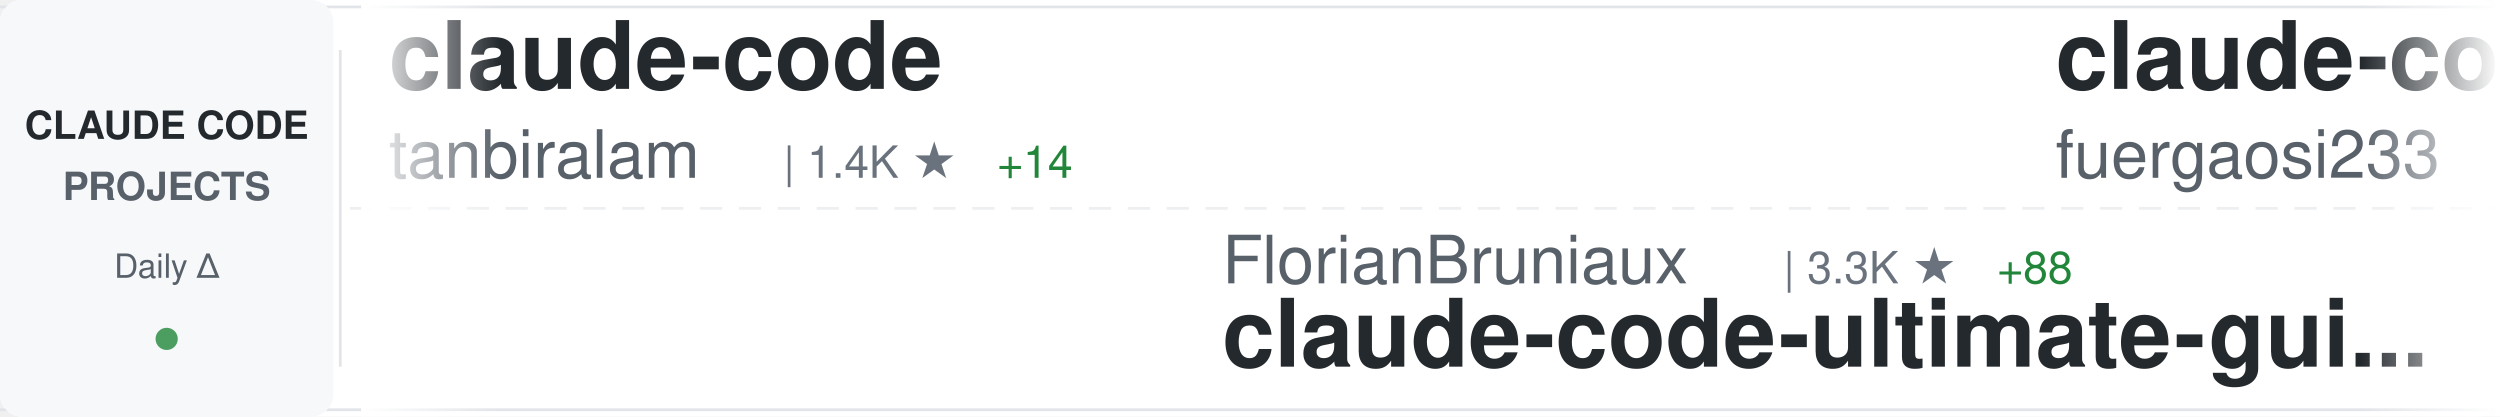
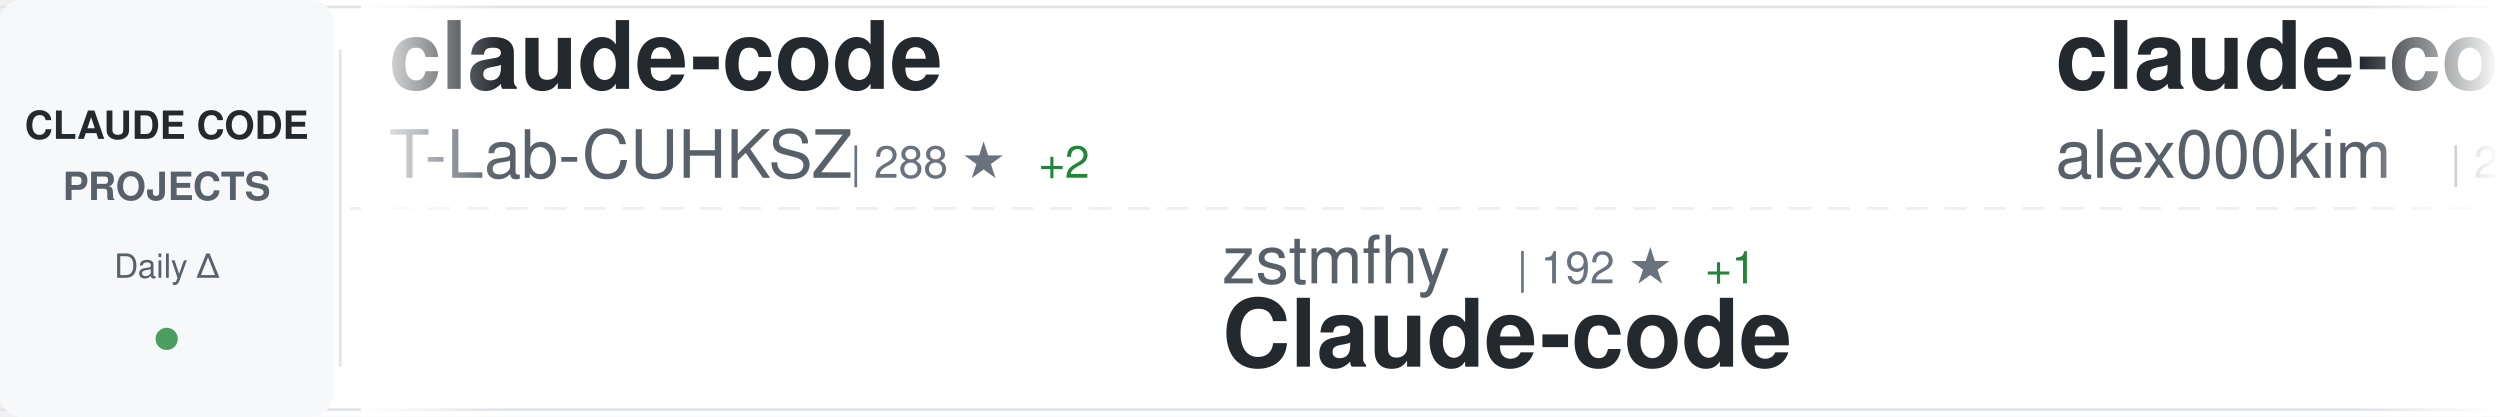
<svg xmlns="http://www.w3.org/2000/svg" width="900" height="150">
  <defs>
    <linearGradient id="awesomeLeftFade" x1="0%" y1="0%" x2="100%" y2="0%">
      <stop offset="0%" style="stop-color:#ffffff;stop-opacity:1" />
      <stop offset="100%" style="stop-color:#ffffff;stop-opacity:0" />
    </linearGradient>
    <linearGradient id="awesomeRightFade" x1="0%" y1="0%" x2="100%" y2="0%">
      <stop offset="0%" style="stop-color:#ffffff;stop-opacity:0" />
      <stop offset="100%" style="stop-color:#ffffff;stop-opacity:1" />
    </linearGradient>
  </defs>
  <rect width="900" height="150" fill="#ffffff" rx="8" />
  <rect x="0" y="2" width="900" height="1" fill="#e1e4e8" />
  <rect x="0" y="147" width="900" height="1" fill="#e1e4e8" />
  <line x1="0" y1="75" x2="900" y2="75" stroke="#e1e4e8" stroke-width="1" stroke-dasharray="8 6" opacity="0.6" />
  <rect x="0" y="0" width="120" height="150" fill="#f6f8fa" rx="8" />
  <text x="60" y="50" font-family="-apple-system, BlinkMacSystemFont, 'Segoe UI', Helvetica, Arial, sans-serif" font-size="14" font-weight="600" fill="#24292e" text-anchor="middle">CLAUDE CODE</text>
  <text x="60" y="72" font-family="-apple-system, BlinkMacSystemFont, 'Segoe UI', Helvetica, Arial, sans-serif" font-size="14" font-weight="600" fill="#586069" text-anchor="middle">PROJECTS</text>
  <text x="60" y="100" font-family="-apple-system, BlinkMacSystemFont, 'Segoe UI', Helvetica, Arial, sans-serif" font-size="12" font-weight="500" fill="#586069" text-anchor="middle">Daily Δ</text>
  <circle cx="60" cy="122" r="4" fill="#22863a" opacity="0.8" />
  <rect x="122" y="18" width="1" height="114" fill="#e1e4e8" />
  <clipPath id="awesomeTickerClip">
    <rect x="130" y="0" width="770" height="150" />
  </clipPath>
  <g clip-path="url(#awesomeTickerClip)">
    <g id="awesomeTickerItems">
      <animateTransform attributeName="transform" attributeType="XML" type="translate" from="0 0" to="-3000 0" dur="54s" repeatCount="indefinite" />
      <g transform="translate(0, 0)">
        <text x="140" y="32" font-family="-apple-system, BlinkMacSystemFont, 'Segoe UI', Helvetica, Arial, sans-serif" font-size="34" font-weight="600" fill="#24292e">claude-code</text>
-         <text x="140" y="64" font-family="-apple-system, BlinkMacSystemFont, 'Segoe UI', Helvetica, Arial, sans-serif" font-size="24" font-weight="400" fill="#586069">tanbiralam</text>
-         <text x="282" y="64" font-family="-apple-system, BlinkMacSystemFont, 'Segoe UI', Helvetica, Arial, sans-serif" font-size="16" font-weight="500" fill="#6a737d">| 1.4K ★</text>
-         <text x="359" y="64" font-family="-apple-system, BlinkMacSystemFont, 'Segoe UI', Helvetica, Arial, sans-serif" font-size="16" font-weight="500" fill="#22863a"> +14</text>
+         <text x="140" y="64" font-family="-apple-system, BlinkMacSystemFont, 'Segoe UI', Helvetica, Arial, sans-serif" font-size="24" font-weight="400" fill="#586069">T-Lab-CUHKSZ</text>
+         <text x="306" y="64" font-family="-apple-system, BlinkMacSystemFont, 'Segoe UI', Helvetica, Arial, sans-serif" font-size="16" font-weight="500" fill="#6a737d">| 288 ★</text>
+         <text x="374" y="64" font-family="-apple-system, BlinkMacSystemFont, 'Segoe UI', Helvetica, Arial, sans-serif" font-size="16" font-weight="500" fill="#22863a"> +2</text>
      </g>
      <g transform="translate(300, 0)">
-         <text x="140" y="102" font-family="-apple-system, BlinkMacSystemFont, 'Segoe UI', Helvetica, Arial, sans-serif" font-size="24" font-weight="400" fill="#586069">FlorianBruniaux</text>
-         <text x="342" y="102" font-family="-apple-system, BlinkMacSystemFont, 'Segoe UI', Helvetica, Arial, sans-serif" font-size="16" font-weight="500" fill="#6a737d">| 3.3K ★</text>
-         <text x="419" y="102" font-family="-apple-system, BlinkMacSystemFont, 'Segoe UI', Helvetica, Arial, sans-serif" font-size="16" font-weight="500" fill="#22863a"> +88</text>
-         <text x="140" y="132" font-family="-apple-system, BlinkMacSystemFont, 'Segoe UI', Helvetica, Arial, sans-serif" font-size="34" font-weight="600" fill="#24292e">claude-code-ultimate-gui...</text>
+         <text x="140" y="102" font-family="-apple-system, BlinkMacSystemFont, 'Segoe UI', Helvetica, Arial, sans-serif" font-size="24" font-weight="400" fill="#586069">zstmfhy</text>
+         <text x="246" y="102" font-family="-apple-system, BlinkMacSystemFont, 'Segoe UI', Helvetica, Arial, sans-serif" font-size="16" font-weight="500" fill="#6a737d">| 192 ★</text>
+         <text x="314" y="102" font-family="-apple-system, BlinkMacSystemFont, 'Segoe UI', Helvetica, Arial, sans-serif" font-size="16" font-weight="500" fill="#22863a"> +1</text>
+         <text x="140" y="132" font-family="-apple-system, BlinkMacSystemFont, 'Segoe UI', Helvetica, Arial, sans-serif" font-size="34" font-weight="600" fill="#24292e">Claude-code</text>
      </g>
      <g transform="translate(600, 0)">
-         <text x="140" y="32" font-family="-apple-system, BlinkMacSystemFont, 'Segoe UI', Helvetica, Arial, sans-serif" font-size="34" font-weight="600" fill="#24292e">claude-code-proxy</text>
-         <text x="140" y="64" font-family="-apple-system, BlinkMacSystemFont, 'Segoe UI', Helvetica, Arial, sans-serif" font-size="24" font-weight="400" fill="#586069">fuergaosi233</text>
-         <text x="306" y="64" font-family="-apple-system, BlinkMacSystemFont, 'Segoe UI', Helvetica, Arial, sans-serif" font-size="16" font-weight="500" fill="#6a737d">| 2.4K ★</text>
-         <text x="383" y="64" font-family="-apple-system, BlinkMacSystemFont, 'Segoe UI', Helvetica, Arial, sans-serif" font-size="16" font-weight="500" fill="#22863a"> +12</text>
+         <text x="140" y="32" font-family="-apple-system, BlinkMacSystemFont, 'Segoe UI', Helvetica, Arial, sans-serif" font-size="34" font-weight="600" fill="#24292e">claude-code</text>
+         <text x="140" y="64" font-family="-apple-system, BlinkMacSystemFont, 'Segoe UI', Helvetica, Arial, sans-serif" font-size="24" font-weight="400" fill="#586069">alex000kim</text>
+         <text x="282" y="64" font-family="-apple-system, BlinkMacSystemFont, 'Segoe UI', Helvetica, Arial, sans-serif" font-size="16" font-weight="500" fill="#6a737d">| 212 ★</text>
+         <text x="350" y="64" font-family="-apple-system, BlinkMacSystemFont, 'Segoe UI', Helvetica, Arial, sans-serif" font-size="16" font-weight="500" fill="#22863a"> +2</text>
      </g>
      <g transform="translate(900, 0)">
-         <text x="140" y="102" font-family="-apple-system, BlinkMacSystemFont, 'Segoe UI', Helvetica, Arial, sans-serif" font-size="24" font-weight="400" fill="#586069">anthropics</text>
-         <text x="282" y="102" font-family="-apple-system, BlinkMacSystemFont, 'Segoe UI', Helvetica, Arial, sans-serif" font-size="16" font-weight="500" fill="#6a737d">| 4.2K ★</text>
-         <text x="359" y="102" font-family="-apple-system, BlinkMacSystemFont, 'Segoe UI', Helvetica, Arial, sans-serif" font-size="16" font-weight="500" fill="#22863a"> +23</text>
-         <text x="140" y="132" font-family="-apple-system, BlinkMacSystemFont, 'Segoe UI', Helvetica, Arial, sans-serif" font-size="34" font-weight="600" fill="#24292e">claude-code-security-rev...</text>
+         <text x="140" y="102" font-family="-apple-system, BlinkMacSystemFont, 'Segoe UI', Helvetica, Arial, sans-serif" font-size="24" font-weight="400" fill="#586069">ponponon</text>
+         <text x="258" y="102" font-family="-apple-system, BlinkMacSystemFont, 'Segoe UI', Helvetica, Arial, sans-serif" font-size="16" font-weight="500" fill="#6a737d">| 2.1K ★</text>
+         <text x="335" y="102" font-family="-apple-system, BlinkMacSystemFont, 'Segoe UI', Helvetica, Arial, sans-serif" font-size="16" font-weight="500" fill="#22863a"> +13</text>
+         <text x="140" y="132" font-family="-apple-system, BlinkMacSystemFont, 'Segoe UI', Helvetica, Arial, sans-serif" font-size="34" font-weight="600" fill="#24292e">claude_code_src</text>
      </g>
      <g transform="translate(1200, 0)">
-         <text x="140" y="32" font-family="-apple-system, BlinkMacSystemFont, 'Segoe UI', Helvetica, Arial, sans-serif" font-size="34" font-weight="600" fill="#24292e">claude-code-spec-workflo...</text>
-         <text x="140" y="64" font-family="-apple-system, BlinkMacSystemFont, 'Segoe UI', Helvetica, Arial, sans-serif" font-size="24" font-weight="400" fill="#586069">Pimzino</text>
-         <text x="246" y="64" font-family="-apple-system, BlinkMacSystemFont, 'Segoe UI', Helvetica, Arial, sans-serif" font-size="16" font-weight="500" fill="#6a737d">| 3.6K ★</text>
-         <text x="323" y="64" font-family="-apple-system, BlinkMacSystemFont, 'Segoe UI', Helvetica, Arial, sans-serif" font-size="16" font-weight="500" fill="#22863a"> +2</text>
+         <text x="140" y="32" font-family="-apple-system, BlinkMacSystemFont, 'Segoe UI', Helvetica, Arial, sans-serif" font-size="34" font-weight="600" fill="#24292e">claude-code-rust</text>
+         <text x="140" y="64" font-family="-apple-system, BlinkMacSystemFont, 'Segoe UI', Helvetica, Arial, sans-serif" font-size="24" font-weight="400" fill="#586069">lorryjovens-hub</text>
+         <text x="342" y="64" font-family="-apple-system, BlinkMacSystemFont, 'Segoe UI', Helvetica, Arial, sans-serif" font-size="16" font-weight="500" fill="#6a737d">| 1.3K ★</text>
+         <text x="419" y="64" font-family="-apple-system, BlinkMacSystemFont, 'Segoe UI', Helvetica, Arial, sans-serif" font-size="16" font-weight="500" fill="#22863a"> +16</text>
      </g>
      <g transform="translate(1500, 0)">
-         <text x="140" y="102" font-family="-apple-system, BlinkMacSystemFont, 'Segoe UI', Helvetica, Arial, sans-serif" font-size="24" font-weight="400" fill="#586069">wshobson</text>
-         <text x="258" y="102" font-family="-apple-system, BlinkMacSystemFont, 'Segoe UI', Helvetica, Arial, sans-serif" font-size="16" font-weight="500" fill="#6a737d">| 33.6K ★</text>
-         <text x="344" y="102" font-family="-apple-system, BlinkMacSystemFont, 'Segoe UI', Helvetica, Arial, sans-serif" font-size="16" font-weight="500" fill="#22863a"> +77</text>
-         <text x="140" y="132" font-family="-apple-system, BlinkMacSystemFont, 'Segoe UI', Helvetica, Arial, sans-serif" font-size="34" font-weight="600" fill="#24292e">agents</text>
+         <text x="140" y="102" font-family="-apple-system, BlinkMacSystemFont, 'Segoe UI', Helvetica, Arial, sans-serif" font-size="24" font-weight="400" fill="#586069">edmund-io</text>
+         <text x="270" y="102" font-family="-apple-system, BlinkMacSystemFont, 'Segoe UI', Helvetica, Arial, sans-serif" font-size="16" font-weight="500" fill="#6a737d">| 1.4K ★</text>
+         <text x="140" y="132" font-family="-apple-system, BlinkMacSystemFont, 'Segoe UI', Helvetica, Arial, sans-serif" font-size="34" font-weight="600" fill="#24292e">edmunds-claude-code</text>
      </g>
      <g transform="translate(1800, 0)">
-         <text x="140" y="32" font-family="-apple-system, BlinkMacSystemFont, 'Segoe UI', Helvetica, Arial, sans-serif" font-size="34" font-weight="600" fill="#24292e">claude-code-showcase</text>
-         <text x="140" y="64" font-family="-apple-system, BlinkMacSystemFont, 'Segoe UI', Helvetica, Arial, sans-serif" font-size="24" font-weight="400" fill="#586069">ChrisWiles</text>
-         <text x="282" y="64" font-family="-apple-system, BlinkMacSystemFont, 'Segoe UI', Helvetica, Arial, sans-serif" font-size="16" font-weight="500" fill="#6a737d">| 5.8K ★</text>
-         <text x="359" y="64" font-family="-apple-system, BlinkMacSystemFont, 'Segoe UI', Helvetica, Arial, sans-serif" font-size="16" font-weight="500" fill="#22863a"> +4</text>
+         <text x="140" y="32" font-family="-apple-system, BlinkMacSystemFont, 'Segoe UI', Helvetica, Arial, sans-serif" font-size="34" font-weight="600" fill="#24292e">skills</text>
+         <text x="140" y="64" font-family="-apple-system, BlinkMacSystemFont, 'Segoe UI', Helvetica, Arial, sans-serif" font-size="24" font-weight="400" fill="#586069">anthropics</text>
+         <text x="282" y="64" font-family="-apple-system, BlinkMacSystemFont, 'Segoe UI', Helvetica, Arial, sans-serif" font-size="16" font-weight="500" fill="#6a737d">| 116.9K ★</text>
+         <text x="377" y="64" font-family="-apple-system, BlinkMacSystemFont, 'Segoe UI', Helvetica, Arial, sans-serif" font-size="16" font-weight="500" fill="#22863a"> +762</text>
      </g>
      <g transform="translate(2100, 0)">
-         <text x="140" y="102" font-family="-apple-system, BlinkMacSystemFont, 'Segoe UI', Helvetica, Arial, sans-serif" font-size="24" font-weight="400" fill="#586069">zstmfhy</text>
-         <text x="246" y="102" font-family="-apple-system, BlinkMacSystemFont, 'Segoe UI', Helvetica, Arial, sans-serif" font-size="16" font-weight="500" fill="#6a737d">| 191 ★</text>
-         <text x="140" y="132" font-family="-apple-system, BlinkMacSystemFont, 'Segoe UI', Helvetica, Arial, sans-serif" font-size="34" font-weight="600" fill="#24292e">Claude-code</text>
+         <text x="140" y="102" font-family="-apple-system, BlinkMacSystemFont, 'Segoe UI', Helvetica, Arial, sans-serif" font-size="24" font-weight="400" fill="#586069">Hyper66666</text>
+         <text x="282" y="102" font-family="-apple-system, BlinkMacSystemFont, 'Segoe UI', Helvetica, Arial, sans-serif" font-size="16" font-weight="500" fill="#6a737d">| 206 ★</text>
+         <text x="140" y="132" font-family="-apple-system, BlinkMacSystemFont, 'Segoe UI', Helvetica, Arial, sans-serif" font-size="34" font-weight="600" fill="#24292e">claude-code-sourcemap</text>
      </g>
      <g transform="translate(2400, 0)">
-         <text x="140" y="32" font-family="-apple-system, BlinkMacSystemFont, 'Segoe UI', Helvetica, Arial, sans-serif" font-size="34" font-weight="600" fill="#24292e">claude-code-source</text>
-         <text x="140" y="64" font-family="-apple-system, BlinkMacSystemFont, 'Segoe UI', Helvetica, Arial, sans-serif" font-size="24" font-weight="400" fill="#586069">AprilNEA</text>
-         <text x="258" y="64" font-family="-apple-system, BlinkMacSystemFont, 'Segoe UI', Helvetica, Arial, sans-serif" font-size="16" font-weight="500" fill="#6a737d">| 370 ★</text>
+         <text x="140" y="32" font-family="-apple-system, BlinkMacSystemFont, 'Segoe UI', Helvetica, Arial, sans-serif" font-size="34" font-weight="600" fill="#24292e">claude-code-workflows</text>
+         <text x="140" y="64" font-family="-apple-system, BlinkMacSystemFont, 'Segoe UI', Helvetica, Arial, sans-serif" font-size="24" font-weight="400" fill="#586069">OneRedOak</text>
+         <text x="270" y="64" font-family="-apple-system, BlinkMacSystemFont, 'Segoe UI', Helvetica, Arial, sans-serif" font-size="16" font-weight="500" fill="#6a737d">| 3.8K ★</text>
      </g>
      <g transform="translate(2700, 0)">
-         <text x="140" y="102" font-family="-apple-system, BlinkMacSystemFont, 'Segoe UI', Helvetica, Arial, sans-serif" font-size="24" font-weight="400" fill="#586069">Hyper66666</text>
-         <text x="282" y="102" font-family="-apple-system, BlinkMacSystemFont, 'Segoe UI', Helvetica, Arial, sans-serif" font-size="16" font-weight="500" fill="#6a737d">| 206 ★</text>
-         <text x="350" y="102" font-family="-apple-system, BlinkMacSystemFont, 'Segoe UI', Helvetica, Arial, sans-serif" font-size="16" font-weight="500" fill="#22863a"> +1</text>
-         <text x="140" y="132" font-family="-apple-system, BlinkMacSystemFont, 'Segoe UI', Helvetica, Arial, sans-serif" font-size="34" font-weight="600" fill="#24292e">claude-code-sourcemap</text>
+         <text x="140" y="102" font-family="-apple-system, BlinkMacSystemFont, 'Segoe UI', Helvetica, Arial, sans-serif" font-size="24" font-weight="400" fill="#586069">VineeTagarwaL-code</text>
+         <text x="378" y="102" font-family="-apple-system, BlinkMacSystemFont, 'Segoe UI', Helvetica, Arial, sans-serif" font-size="16" font-weight="500" fill="#6a737d">| 271 ★</text>
+         <text x="446" y="102" font-family="-apple-system, BlinkMacSystemFont, 'Segoe UI', Helvetica, Arial, sans-serif" font-size="16" font-weight="500" fill="#22863a"> +1</text>
+         <text x="140" y="132" font-family="-apple-system, BlinkMacSystemFont, 'Segoe UI', Helvetica, Arial, sans-serif" font-size="34" font-weight="600" fill="#24292e">claude-code</text>
      </g>
      <g transform="translate(3000, 0)">
        <text x="140" y="32" font-family="-apple-system, BlinkMacSystemFont, 'Segoe UI', Helvetica, Arial, sans-serif" font-size="34" font-weight="600" fill="#24292e">claude-code</text>
-         <text x="140" y="64" font-family="-apple-system, BlinkMacSystemFont, 'Segoe UI', Helvetica, Arial, sans-serif" font-size="24" font-weight="400" fill="#586069">tanbiralam</text>
-         <text x="282" y="64" font-family="-apple-system, BlinkMacSystemFont, 'Segoe UI', Helvetica, Arial, sans-serif" font-size="16" font-weight="500" fill="#6a737d">| 1.4K ★</text>
-         <text x="359" y="64" font-family="-apple-system, BlinkMacSystemFont, 'Segoe UI', Helvetica, Arial, sans-serif" font-size="16" font-weight="500" fill="#22863a"> +14</text>
+         <text x="140" y="64" font-family="-apple-system, BlinkMacSystemFont, 'Segoe UI', Helvetica, Arial, sans-serif" font-size="24" font-weight="400" fill="#586069">T-Lab-CUHKSZ</text>
+         <text x="306" y="64" font-family="-apple-system, BlinkMacSystemFont, 'Segoe UI', Helvetica, Arial, sans-serif" font-size="16" font-weight="500" fill="#6a737d">| 288 ★</text>
+         <text x="374" y="64" font-family="-apple-system, BlinkMacSystemFont, 'Segoe UI', Helvetica, Arial, sans-serif" font-size="16" font-weight="500" fill="#22863a"> +2</text>
      </g>
      <g transform="translate(3300, 0)">
-         <text x="140" y="102" font-family="-apple-system, BlinkMacSystemFont, 'Segoe UI', Helvetica, Arial, sans-serif" font-size="24" font-weight="400" fill="#586069">FlorianBruniaux</text>
-         <text x="342" y="102" font-family="-apple-system, BlinkMacSystemFont, 'Segoe UI', Helvetica, Arial, sans-serif" font-size="16" font-weight="500" fill="#6a737d">| 3.3K ★</text>
-         <text x="419" y="102" font-family="-apple-system, BlinkMacSystemFont, 'Segoe UI', Helvetica, Arial, sans-serif" font-size="16" font-weight="500" fill="#22863a"> +88</text>
-         <text x="140" y="132" font-family="-apple-system, BlinkMacSystemFont, 'Segoe UI', Helvetica, Arial, sans-serif" font-size="34" font-weight="600" fill="#24292e">claude-code-ultimate-gui...</text>
+         <text x="140" y="102" font-family="-apple-system, BlinkMacSystemFont, 'Segoe UI', Helvetica, Arial, sans-serif" font-size="24" font-weight="400" fill="#586069">zstmfhy</text>
+         <text x="246" y="102" font-family="-apple-system, BlinkMacSystemFont, 'Segoe UI', Helvetica, Arial, sans-serif" font-size="16" font-weight="500" fill="#6a737d">| 192 ★</text>
+         <text x="314" y="102" font-family="-apple-system, BlinkMacSystemFont, 'Segoe UI', Helvetica, Arial, sans-serif" font-size="16" font-weight="500" fill="#22863a"> +1</text>
+         <text x="140" y="132" font-family="-apple-system, BlinkMacSystemFont, 'Segoe UI', Helvetica, Arial, sans-serif" font-size="34" font-weight="600" fill="#24292e">Claude-code</text>
      </g>
      <g transform="translate(3600, 0)">
-         <text x="140" y="32" font-family="-apple-system, BlinkMacSystemFont, 'Segoe UI', Helvetica, Arial, sans-serif" font-size="34" font-weight="600" fill="#24292e">claude-code-proxy</text>
-         <text x="140" y="64" font-family="-apple-system, BlinkMacSystemFont, 'Segoe UI', Helvetica, Arial, sans-serif" font-size="24" font-weight="400" fill="#586069">fuergaosi233</text>
-         <text x="306" y="64" font-family="-apple-system, BlinkMacSystemFont, 'Segoe UI', Helvetica, Arial, sans-serif" font-size="16" font-weight="500" fill="#6a737d">| 2.4K ★</text>
-         <text x="383" y="64" font-family="-apple-system, BlinkMacSystemFont, 'Segoe UI', Helvetica, Arial, sans-serif" font-size="16" font-weight="500" fill="#22863a"> +12</text>
+         <text x="140" y="32" font-family="-apple-system, BlinkMacSystemFont, 'Segoe UI', Helvetica, Arial, sans-serif" font-size="34" font-weight="600" fill="#24292e">claude-code</text>
+         <text x="140" y="64" font-family="-apple-system, BlinkMacSystemFont, 'Segoe UI', Helvetica, Arial, sans-serif" font-size="24" font-weight="400" fill="#586069">alex000kim</text>
+         <text x="282" y="64" font-family="-apple-system, BlinkMacSystemFont, 'Segoe UI', Helvetica, Arial, sans-serif" font-size="16" font-weight="500" fill="#6a737d">| 212 ★</text>
+         <text x="350" y="64" font-family="-apple-system, BlinkMacSystemFont, 'Segoe UI', Helvetica, Arial, sans-serif" font-size="16" font-weight="500" fill="#22863a"> +2</text>
      </g>
      <g transform="translate(3900, 0)">
-         <text x="140" y="102" font-family="-apple-system, BlinkMacSystemFont, 'Segoe UI', Helvetica, Arial, sans-serif" font-size="24" font-weight="400" fill="#586069">anthropics</text>
-         <text x="282" y="102" font-family="-apple-system, BlinkMacSystemFont, 'Segoe UI', Helvetica, Arial, sans-serif" font-size="16" font-weight="500" fill="#6a737d">| 4.2K ★</text>
-         <text x="359" y="102" font-family="-apple-system, BlinkMacSystemFont, 'Segoe UI', Helvetica, Arial, sans-serif" font-size="16" font-weight="500" fill="#22863a"> +23</text>
-         <text x="140" y="132" font-family="-apple-system, BlinkMacSystemFont, 'Segoe UI', Helvetica, Arial, sans-serif" font-size="34" font-weight="600" fill="#24292e">claude-code-security-rev...</text>
+         <text x="140" y="102" font-family="-apple-system, BlinkMacSystemFont, 'Segoe UI', Helvetica, Arial, sans-serif" font-size="24" font-weight="400" fill="#586069">ponponon</text>
+         <text x="258" y="102" font-family="-apple-system, BlinkMacSystemFont, 'Segoe UI', Helvetica, Arial, sans-serif" font-size="16" font-weight="500" fill="#6a737d">| 2.1K ★</text>
+         <text x="335" y="102" font-family="-apple-system, BlinkMacSystemFont, 'Segoe UI', Helvetica, Arial, sans-serif" font-size="16" font-weight="500" fill="#22863a"> +13</text>
+         <text x="140" y="132" font-family="-apple-system, BlinkMacSystemFont, 'Segoe UI', Helvetica, Arial, sans-serif" font-size="34" font-weight="600" fill="#24292e">claude_code_src</text>
      </g>
    </g>
  </g>
  <rect x="130" y="0" width="50" height="150" fill="url(#awesomeLeftFade)" />
  <rect x="850" y="0" width="50" height="150" fill="url(#awesomeRightFade)" />
</svg>
